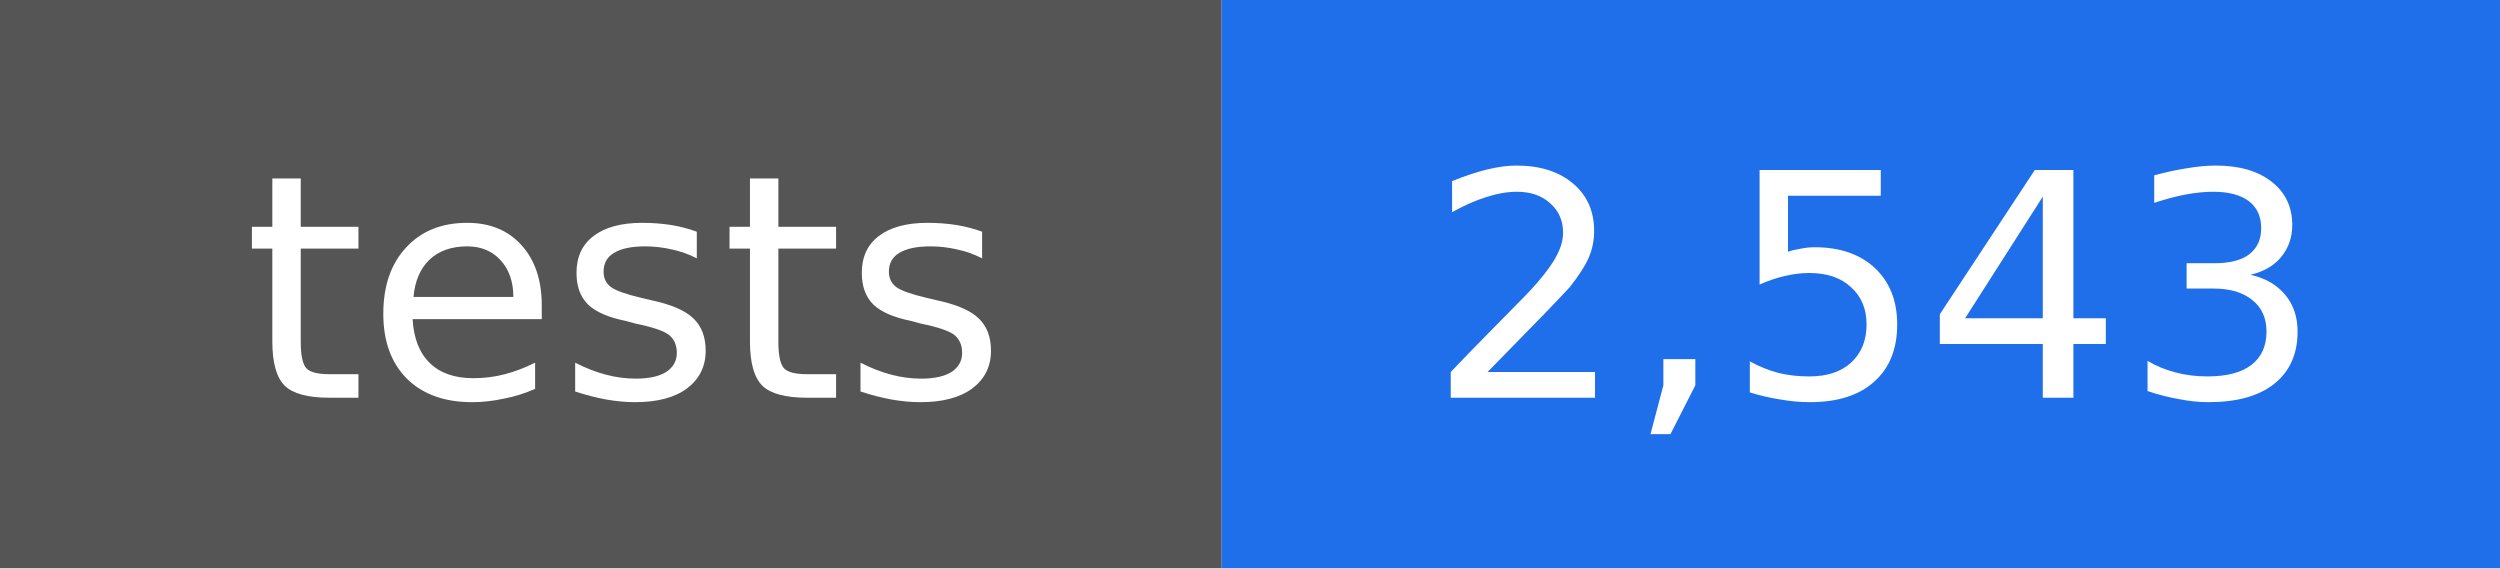
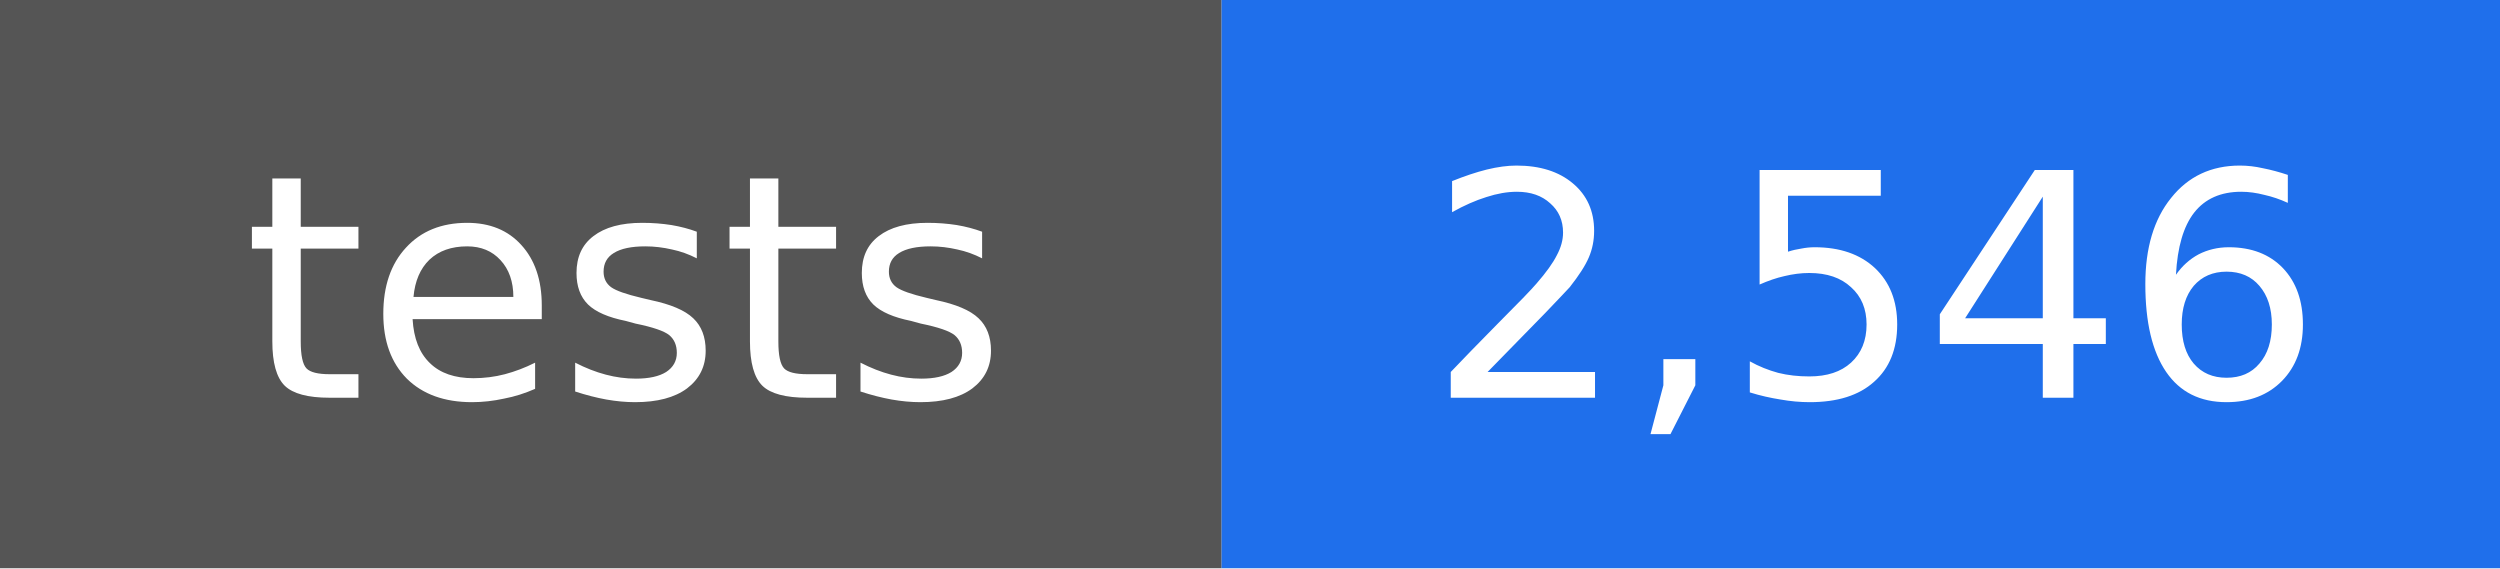
- <svg xmlns="http://www.w3.org/2000/svg" width="88" height="20" viewBox="0 0 88 20" role="img" aria-label="tests: 2,543">
+ <svg xmlns="http://www.w3.org/2000/svg" width="88" height="20" viewBox="0 0 88 20" role="img" aria-label="tests: 2,546">
  <rect width="43" height="20" fill="#555555" />
  <rect x="43" width="45" height="20" fill="#1f6feb" />
  <g fill="#ffffff" text-anchor="middle" font-family="DejaVu Sans, Verdana, sans-serif" font-size="11">
    <text x="22" y="14">tests</text>
-     <text x="66" y="14">2,543</text>
+     <text x="66" y="14">2,546</text>
  </g>
</svg>
